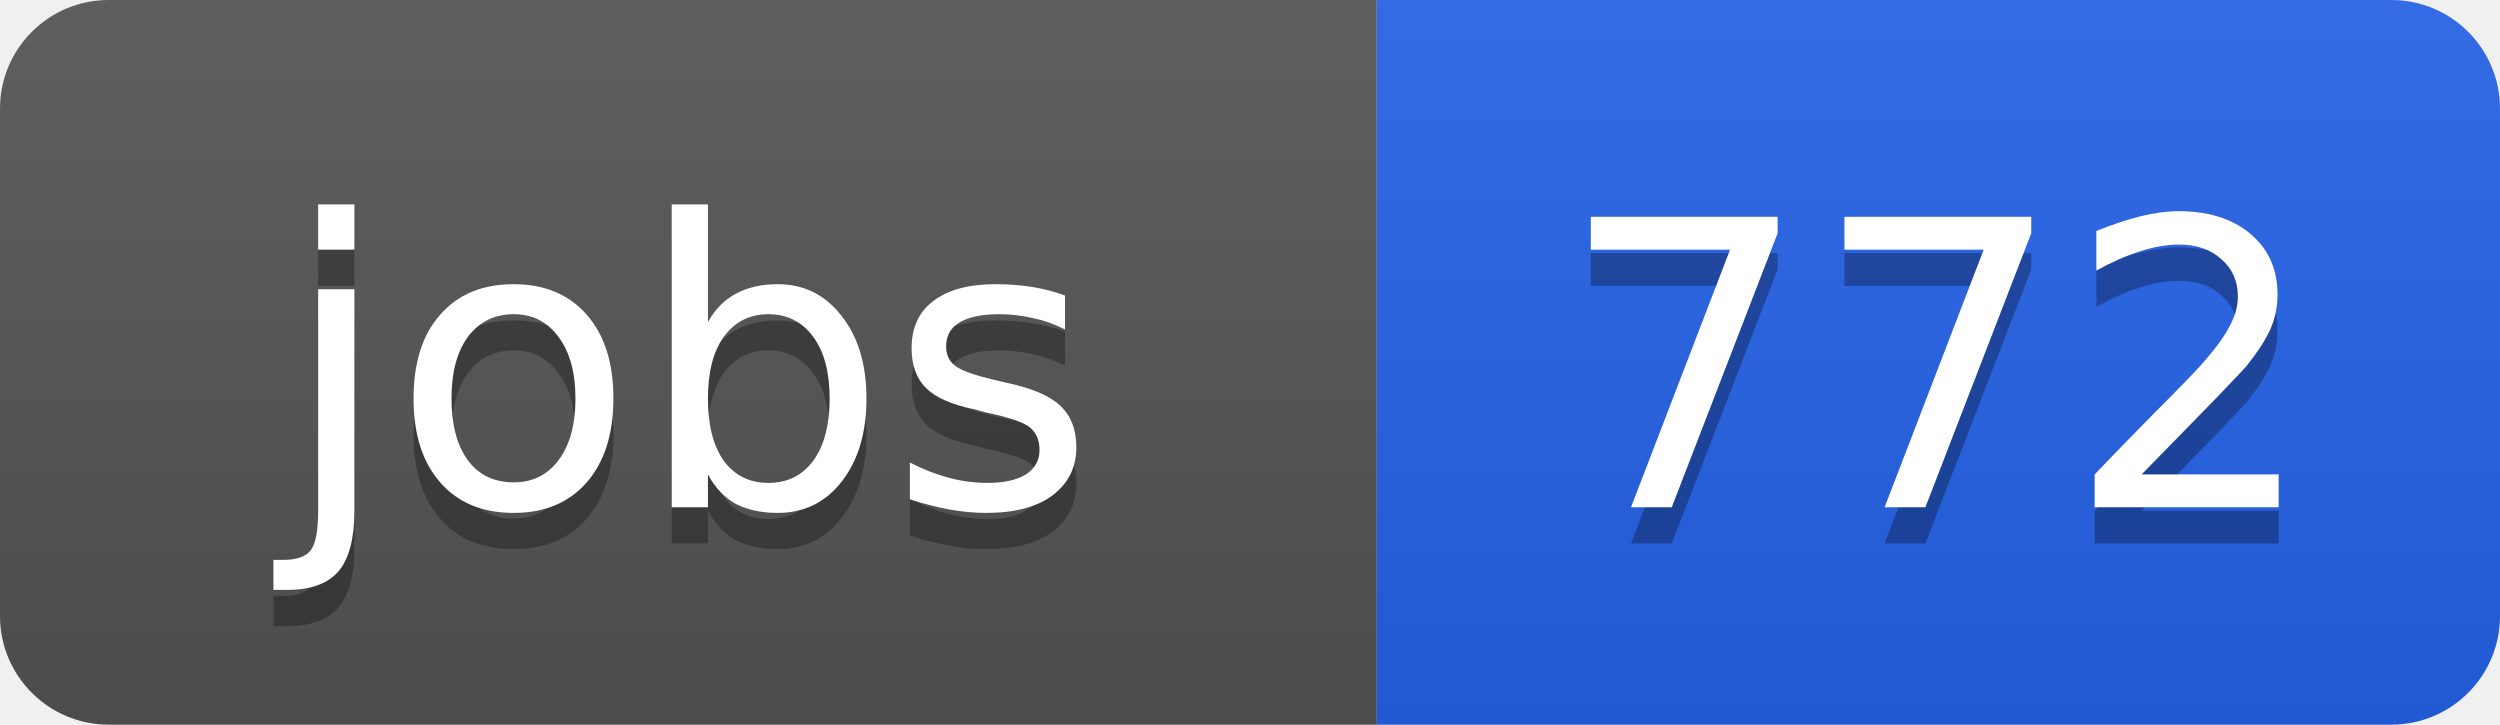
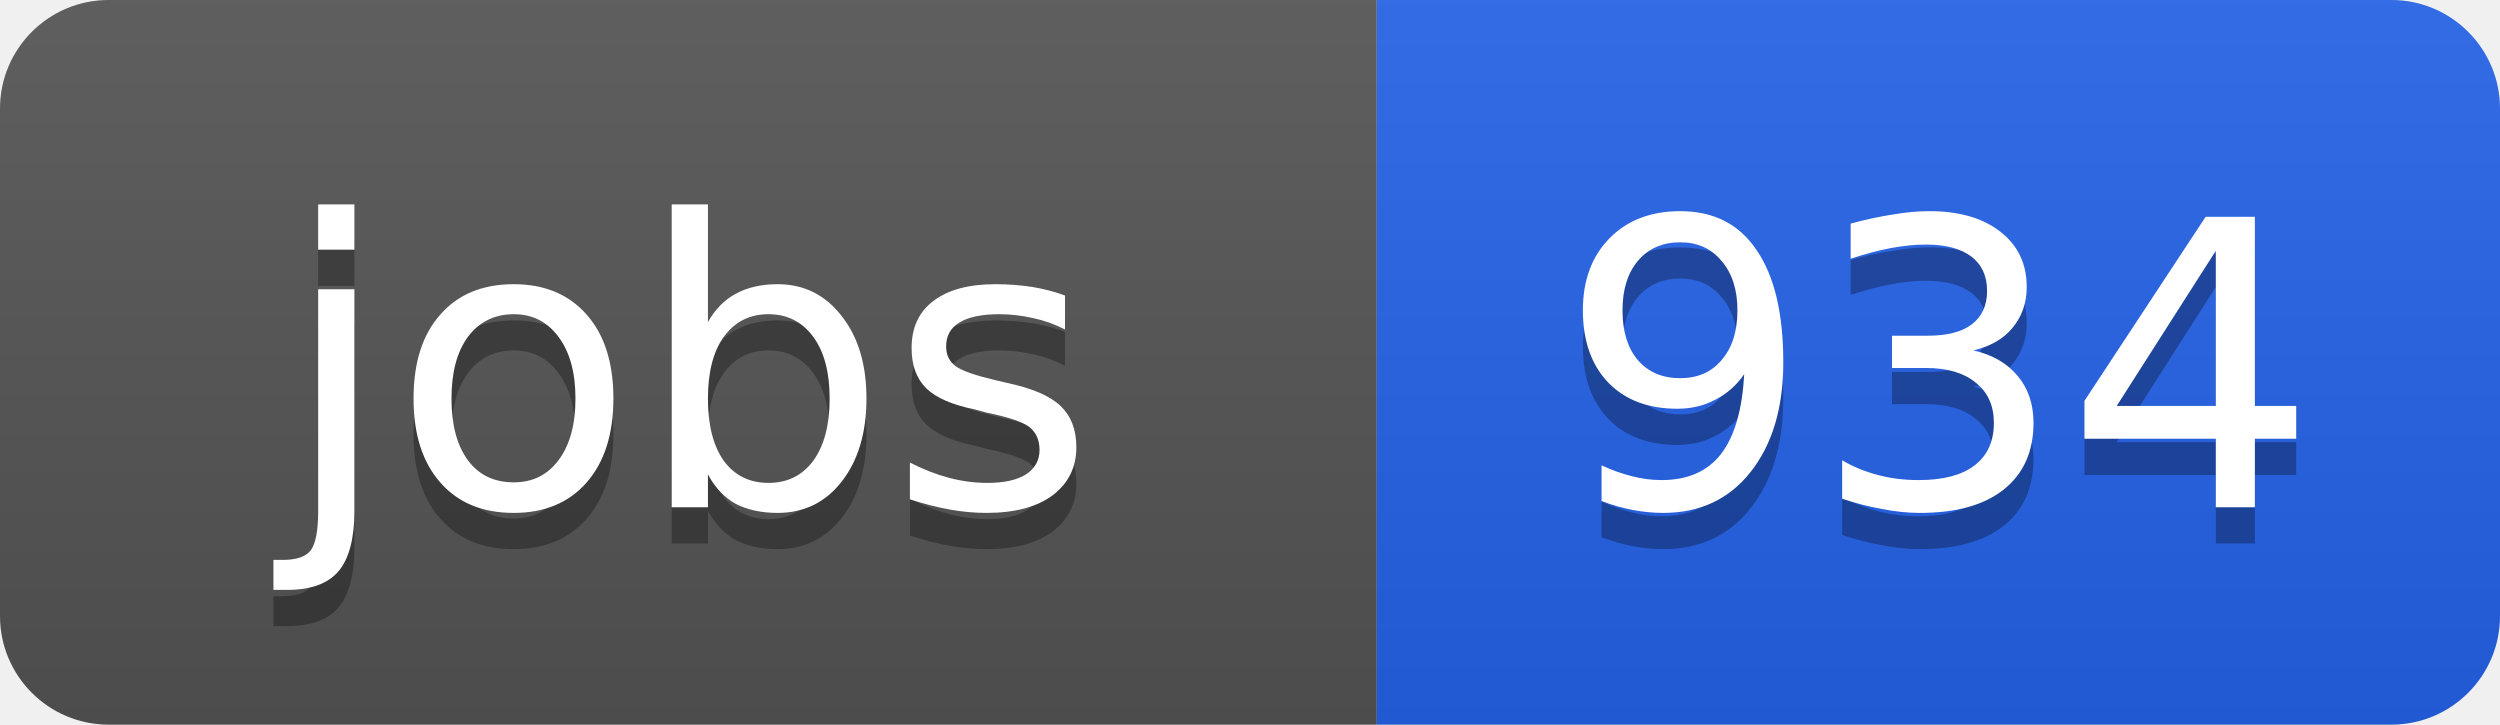
<svg xmlns="http://www.w3.org/2000/svg" width="69" height="20">
  <linearGradient id="b" x2="0" y2="100%">
    <stop offset="0" stop-color="#bbb" stop-opacity=".1" />
    <stop offset="1" stop-opacity=".1" />
  </linearGradient>
  <clipPath id="a">
    <rect width="69" height="20" rx="3" fill="#fff" />
  </clipPath>
  <g clip-path="url(#a)">
    <path fill="#555" d="M0 0h38v20H0z" />
    <path fill="#2563eb" d="M38 0h31v20H38z" />
    <path fill="url(#b)" d="M0 0h69v20H0z" />
  </g>
  <g fill="#fff" text-anchor="middle" font-family="DejaVu Sans,Verdana,Geneva,sans-serif" font-size="11">
    <text x="19" y="15" fill="#010101" fill-opacity=".3">jobs</text>
    <text x="19" y="14">jobs</text>
-     <text x="53.5" y="15" fill="#010101" fill-opacity=".3">772</text>
-     <text x="53.5" y="14">772</text>
+     <text x="53.5" y="15" fill="#010101" fill-opacity=".3">934</text>
+     <text x="53.5" y="14">934</text>
  </g>
</svg>
